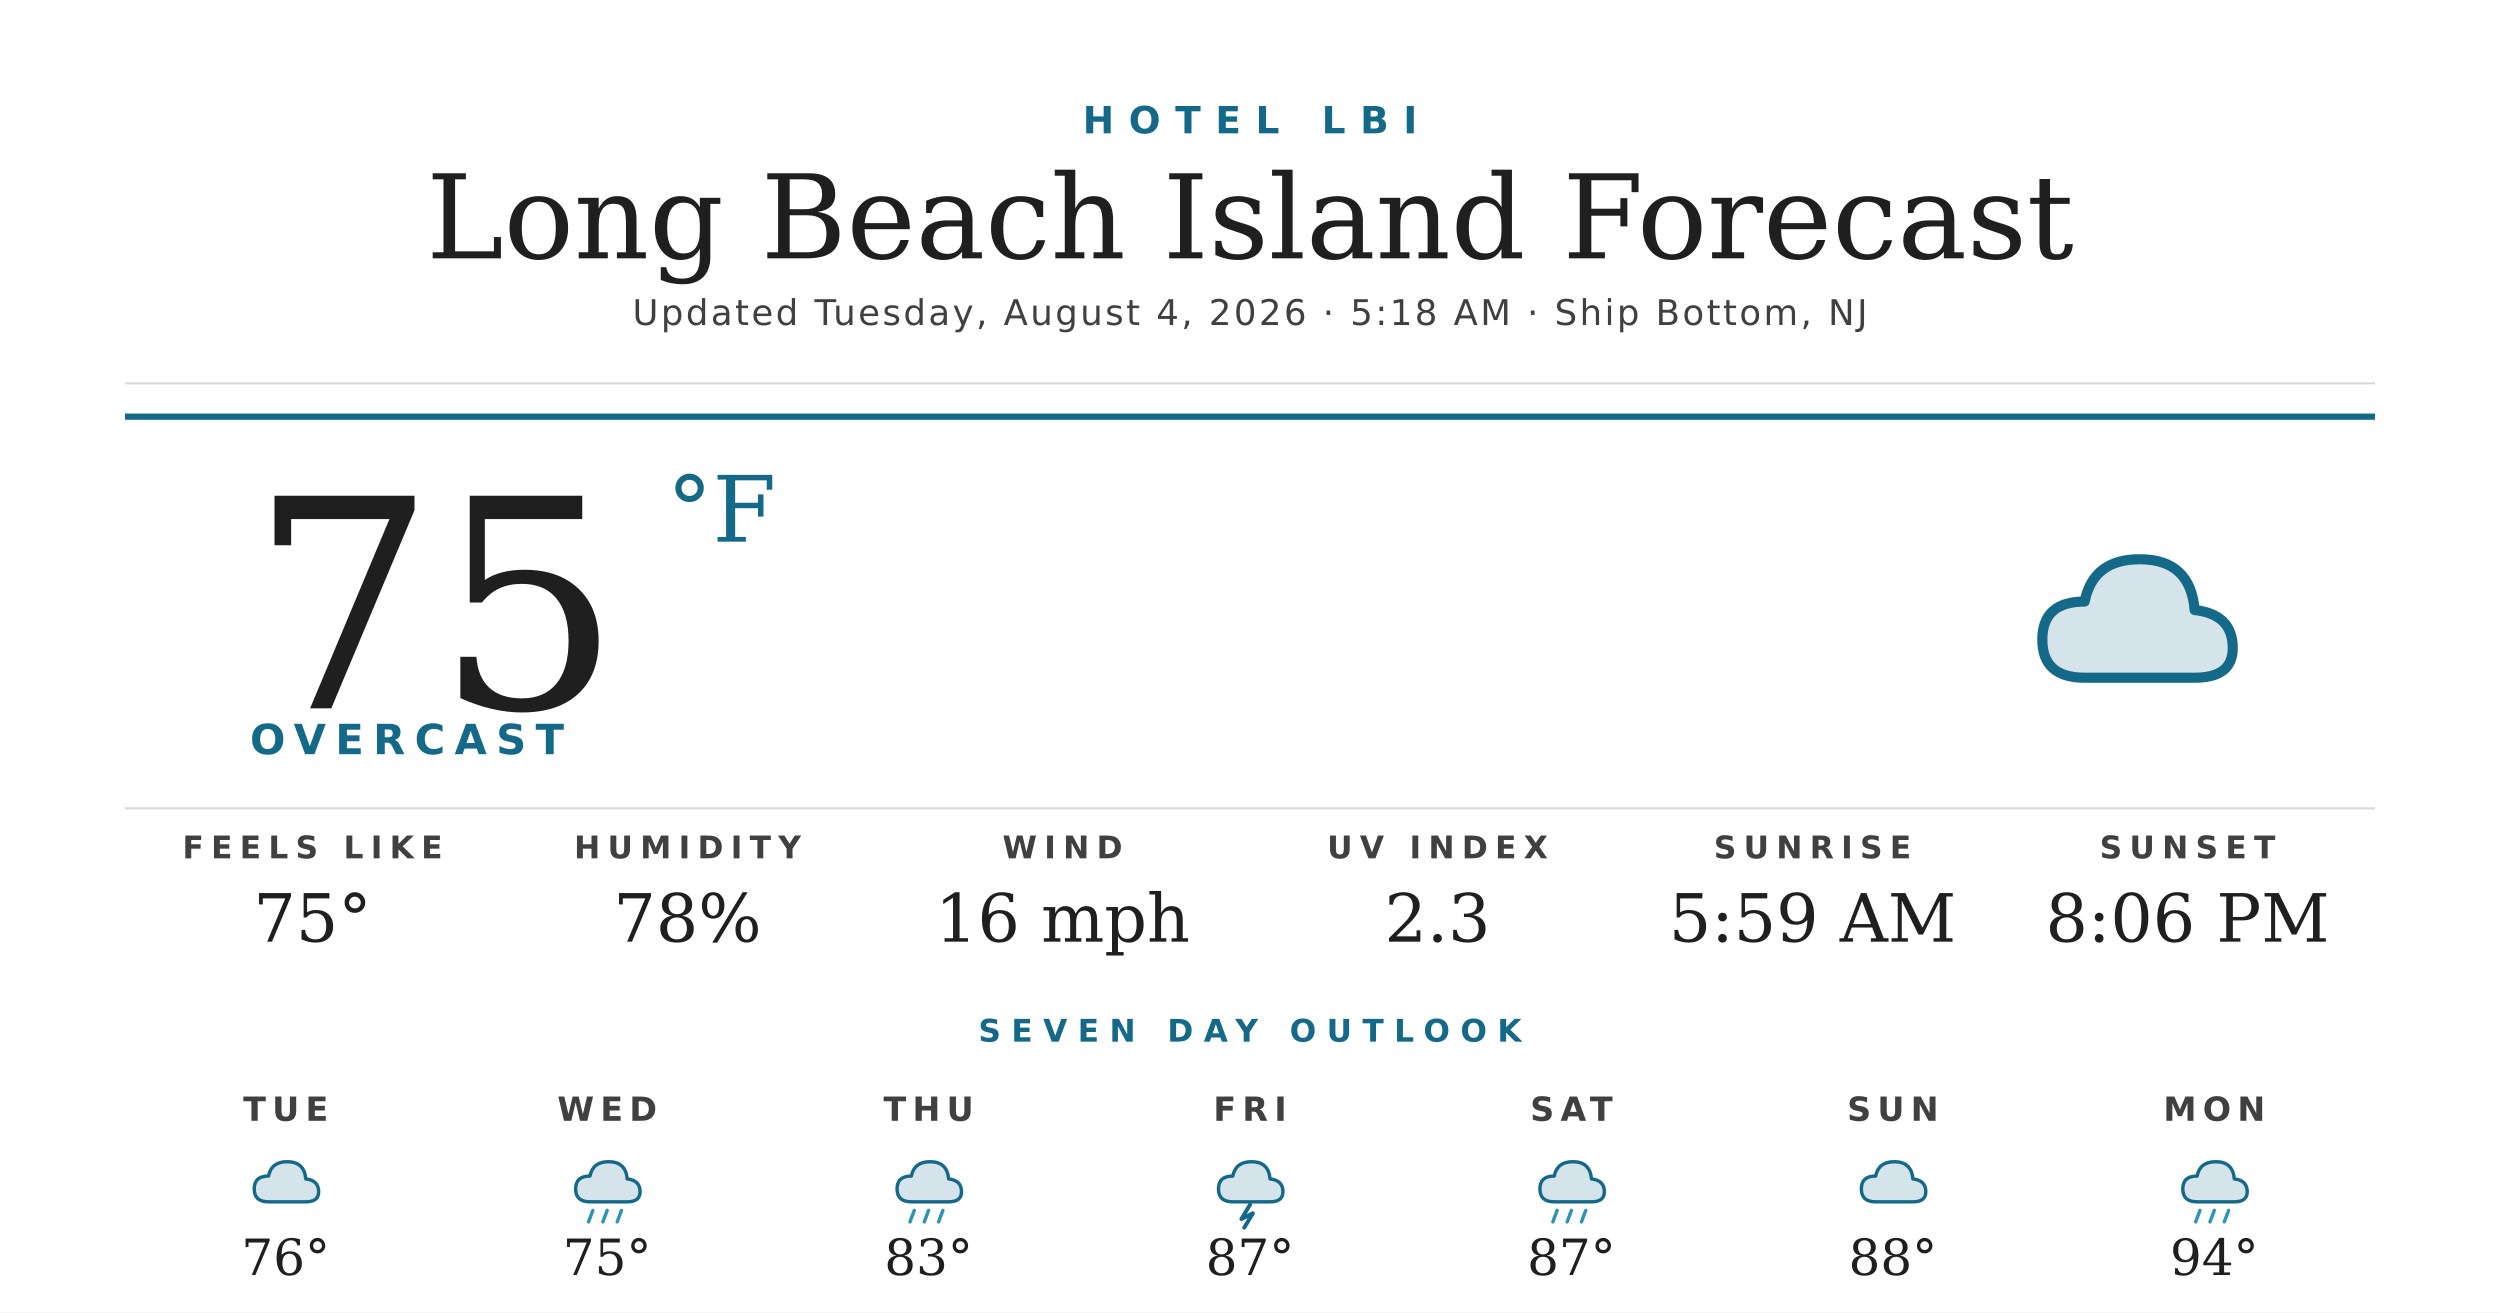
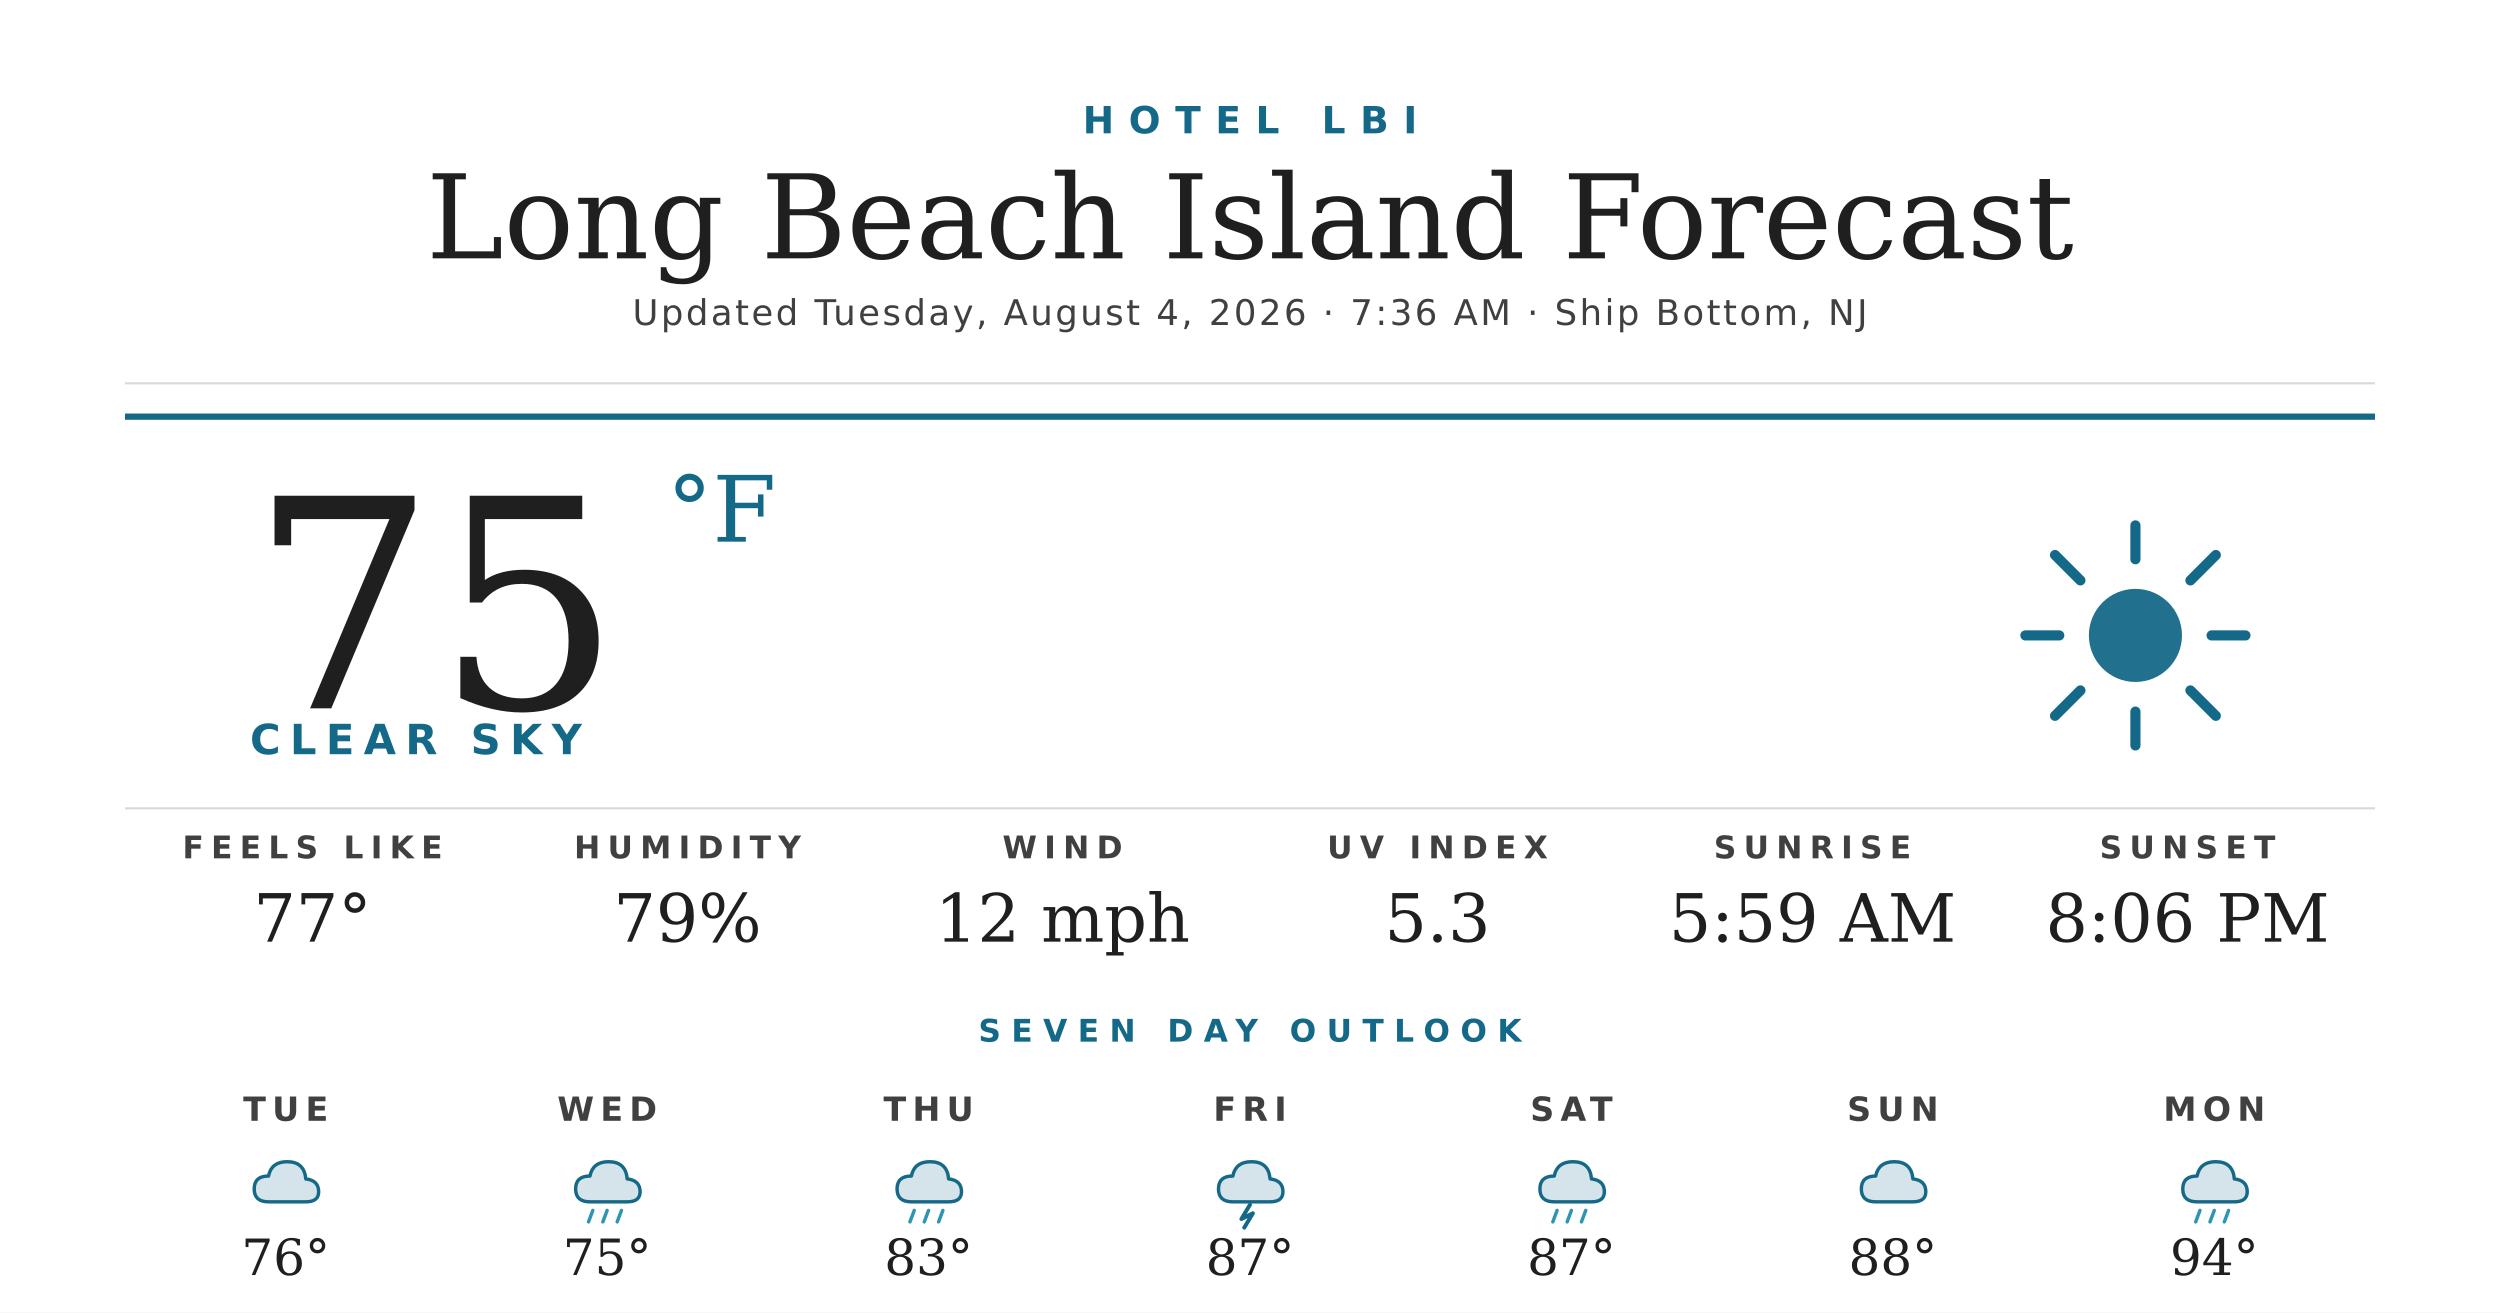
<svg xmlns="http://www.w3.org/2000/svg" width="1200" height="630" viewBox="0 0 1200 630">
  <rect width="1200" height="630" fill="#ffffff" />
  <text x="600" y="64" text-anchor="middle" font-family="'Montserrat Bold', 'Montserrat', 'DejaVu Sans', Helvetica, Arial, sans-serif" font-size="18" font-weight="700" fill="#156988" letter-spacing="7">HOTEL LBI</text>
  <text x="600" y="124" text-anchor="middle" font-family="'Prata', 'DejaVu Serif', Georgia, serif" font-size="56" fill="#1f1f1f">Long Beach Island Forecast</text>
-   <text x="600" y="156" text-anchor="middle" font-family="'Montserrat', 'DejaVu Sans', Helvetica, Arial, sans-serif" font-size="17" font-weight="500" fill="#404040" letter-spacing="1.2">Updated Tuesday, August 4, 2026 · 5:18 AM · Ship Bottom, NJ</text>
+   <text x="600" y="156" text-anchor="middle" font-family="'Montserrat', 'DejaVu Sans', Helvetica, Arial, sans-serif" font-size="17" font-weight="500" fill="#404040" letter-spacing="1.2">Updated Tuesday, August 4, 2026 · 7:36 AM · Ship Bottom, NJ</text>
  <line x1="60" y1="184" x2="1140" y2="184" stroke="#d8d8d8" stroke-width="1" />
  <line x1="60" y1="200" x2="1140" y2="200" stroke="#156988" stroke-width="3" />
  <text x="120" y="340" font-family="'Prata', 'DejaVu Serif', Georgia, serif" font-size="140" fill="#1f1f1f">75</text>
  <text x="320" y="260" font-family="'Prata', 'DejaVu Serif', Georgia, serif" font-size="44" fill="#156988">°F</text>
-   <text x="120" y="362" font-family="'Montserrat Bold', 'Montserrat', 'DejaVu Sans', Helvetica, Arial, sans-serif" font-size="20" font-weight="700" fill="#156988" letter-spacing="4.5">OVERCAST</text>
+   <text x="120" y="362" font-family="'Montserrat Bold', 'Montserrat', 'DejaVu Sans', Helvetica, Arial, sans-serif" font-size="20" font-weight="700" fill="#156988" letter-spacing="4.5">CLEAR SKY</text>
  <g transform="translate(960,240) scale(2.03125)">
-     <path d="M20 42 Q10 42 10 33 Q10 24 20 24 Q22 14 33 14 Q45 14 46 26 Q55 27 55 35 Q55 42 46 42 Z" fill="#156988" opacity="0.18" />
-     <path d="M20 42 Q10 42 10 33 Q10 24 20 24 Q22 14 33 14 Q45 14 46 26 Q55 27 55 35 Q55 42 46 42 Z" fill="none" stroke="#156988" stroke-width="2.4" stroke-linejoin="round" />
+     <circle cx="32" cy="32" r="11" fill="#156988" opacity="0.95" />
+     <g stroke="#156988" stroke-width="2.4" stroke-linecap="round">
+       <line x1="32" y1="6" x2="32" y2="14" />
+       <line x1="32" y1="50" x2="32" y2="58" />
+       <line x1="6" y1="32" x2="14" y2="32" />
+       <line x1="50" y1="32" x2="58" y2="32" />
+       <line x1="13" y1="13" x2="19" y2="19" />
+       <line x1="45" y1="45" x2="51" y2="51" />
+       <line x1="13" y1="51" x2="19" y2="45" />
+       <line x1="45" y1="19" x2="51" y2="13" />
+     </g>
  </g>
  <line x1="60" y1="388" x2="1140" y2="388" stroke="#d8d8d8" stroke-width="1" />
  <text x="150" y="412" text-anchor="middle" font-family="'Montserrat Bold', 'Montserrat', 'DejaVu Sans', Helvetica, Arial, sans-serif" font-size="15" font-weight="700" fill="#404040" letter-spacing="3.5">FEELS LIKE</text>
-   <text x="150" y="452" text-anchor="middle" font-family="'Prata', 'DejaVu Serif', Georgia, serif" font-size="32" fill="#1f1f1f">75°</text>
+   <text x="150" y="452" text-anchor="middle" font-family="'Prata', 'DejaVu Serif', Georgia, serif" font-size="32" fill="#1f1f1f">77°</text>
  <text x="330" y="412" text-anchor="middle" font-family="'Montserrat Bold', 'Montserrat', 'DejaVu Sans', Helvetica, Arial, sans-serif" font-size="15" font-weight="700" fill="#404040" letter-spacing="3.5">HUMIDITY</text>
-   <text x="330" y="452" text-anchor="middle" font-family="'Prata', 'DejaVu Serif', Georgia, serif" font-size="32" fill="#1f1f1f">78%</text>
+   <text x="330" y="452" text-anchor="middle" font-family="'Prata', 'DejaVu Serif', Georgia, serif" font-size="32" fill="#1f1f1f">79%</text>
  <text x="510" y="412" text-anchor="middle" font-family="'Montserrat Bold', 'Montserrat', 'DejaVu Sans', Helvetica, Arial, sans-serif" font-size="15" font-weight="700" fill="#404040" letter-spacing="3.5">WIND</text>
-   <text x="510" y="452" text-anchor="middle" font-family="'Prata', 'DejaVu Serif', Georgia, serif" font-size="32" fill="#1f1f1f">16 mph</text>
+   <text x="510" y="452" text-anchor="middle" font-family="'Prata', 'DejaVu Serif', Georgia, serif" font-size="32" fill="#1f1f1f">12 mph</text>
  <text x="690" y="412" text-anchor="middle" font-family="'Montserrat Bold', 'Montserrat', 'DejaVu Sans', Helvetica, Arial, sans-serif" font-size="15" font-weight="700" fill="#404040" letter-spacing="3.5">UV INDEX</text>
-   <text x="690" y="452" text-anchor="middle" font-family="'Prata', 'DejaVu Serif', Georgia, serif" font-size="32" fill="#1f1f1f">2.3</text>
+   <text x="690" y="452" text-anchor="middle" font-family="'Prata', 'DejaVu Serif', Georgia, serif" font-size="32" fill="#1f1f1f">5.3</text>
  <text x="870" y="412" text-anchor="middle" font-family="'Montserrat Bold', 'Montserrat', 'DejaVu Sans', Helvetica, Arial, sans-serif" font-size="15" font-weight="700" fill="#404040" letter-spacing="3.5">SUNRISE</text>
  <text x="870" y="452" text-anchor="middle" font-family="'Prata', 'DejaVu Serif', Georgia, serif" font-size="32" fill="#1f1f1f">5:59 AM</text>
  <text x="1050" y="412" text-anchor="middle" font-family="'Montserrat Bold', 'Montserrat', 'DejaVu Sans', Helvetica, Arial, sans-serif" font-size="15" font-weight="700" fill="#404040" letter-spacing="3.5">SUNSET</text>
  <text x="1050" y="452" text-anchor="middle" font-family="'Prata', 'DejaVu Serif', Georgia, serif" font-size="32" fill="#1f1f1f">8:06 PM</text>
  <text x="600" y="500" text-anchor="middle" font-family="'Montserrat Bold', 'Montserrat', 'DejaVu Sans', Helvetica, Arial, sans-serif" font-size="15" font-weight="700" fill="#156988" letter-spacing="5">SEVEN DAY OUTLOOK</text>
  <text x="137.143" y="538" text-anchor="middle" font-family="'Montserrat Bold', 'Montserrat', 'DejaVu Sans', Helvetica, Arial, sans-serif" font-size="16" font-weight="700" fill="#404040" letter-spacing="3">TUE</text>
  <g transform="translate(115.1429,548) scale(0.6875)">
    <path d="M20 42 Q10 42 10 33 Q10 24 20 24 Q22 14 33 14 Q45 14 46 26 Q55 27 55 35 Q55 42 46 42 Z" fill="#156988" opacity="0.18" />
    <path d="M20 42 Q10 42 10 33 Q10 24 20 24 Q22 14 33 14 Q45 14 46 26 Q55 27 55 35 Q55 42 46 42 Z" fill="none" stroke="#156988" stroke-width="2.4" stroke-linejoin="round" />
  </g>
  <text x="137.143" y="612" text-anchor="middle" font-family="'Prata', 'DejaVu Serif', Georgia, serif" font-size="24" fill="#1f1f1f">76°</text>
  <text x="291.429" y="538" text-anchor="middle" font-family="'Montserrat Bold', 'Montserrat', 'DejaVu Sans', Helvetica, Arial, sans-serif" font-size="16" font-weight="700" fill="#404040" letter-spacing="3">WED</text>
  <g transform="translate(269.4286,548) scale(0.6875)">
    <path d="M20 42 Q10 42 10 33 Q10 24 20 24 Q22 14 33 14 Q45 14 46 26 Q55 27 55 35 Q55 42 46 42 Z" fill="#156988" opacity="0.18" />
    <path d="M20 42 Q10 42 10 33 Q10 24 20 24 Q22 14 33 14 Q45 14 46 26 Q55 27 55 35 Q55 42 46 42 Z" fill="none" stroke="#156988" stroke-width="2.4" stroke-linejoin="round" />
    <g stroke="#2C95B3" stroke-width="2.4" stroke-linecap="round">
      <line x1="22" y1="48" x2="19" y2="56" />
      <line x1="32" y1="48" x2="29" y2="56" />
      <line x1="42" y1="48" x2="39" y2="56" />
    </g>
  </g>
  <text x="291.429" y="612" text-anchor="middle" font-family="'Prata', 'DejaVu Serif', Georgia, serif" font-size="24" fill="#1f1f1f">75°</text>
  <text x="445.714" y="538" text-anchor="middle" font-family="'Montserrat Bold', 'Montserrat', 'DejaVu Sans', Helvetica, Arial, sans-serif" font-size="16" font-weight="700" fill="#404040" letter-spacing="3">THU</text>
  <g transform="translate(423.7143,548) scale(0.6875)">
    <path d="M20 42 Q10 42 10 33 Q10 24 20 24 Q22 14 33 14 Q45 14 46 26 Q55 27 55 35 Q55 42 46 42 Z" fill="#156988" opacity="0.18" />
    <path d="M20 42 Q10 42 10 33 Q10 24 20 24 Q22 14 33 14 Q45 14 46 26 Q55 27 55 35 Q55 42 46 42 Z" fill="none" stroke="#156988" stroke-width="2.4" stroke-linejoin="round" />
    <g stroke="#2C95B3" stroke-width="2.4" stroke-linecap="round">
      <line x1="22" y1="48" x2="19" y2="56" />
      <line x1="32" y1="48" x2="29" y2="56" />
      <line x1="42" y1="48" x2="39" y2="56" />
    </g>
  </g>
  <text x="445.714" y="612" text-anchor="middle" font-family="'Prata', 'DejaVu Serif', Georgia, serif" font-size="24" fill="#1f1f1f">83°</text>
  <text x="600" y="538" text-anchor="middle" font-family="'Montserrat Bold', 'Montserrat', 'DejaVu Sans', Helvetica, Arial, sans-serif" font-size="16" font-weight="700" fill="#404040" letter-spacing="3">FRI</text>
  <g transform="translate(578,548) scale(0.6875)">
    <path d="M20 42 Q10 42 10 33 Q10 24 20 24 Q22 14 33 14 Q45 14 46 26 Q55 27 55 35 Q55 42 46 42 Z" fill="#156988" opacity="0.18" />
    <path d="M20 42 Q10 42 10 33 Q10 24 20 24 Q22 14 33 14 Q45 14 46 26 Q55 27 55 35 Q55 42 46 42 Z" fill="none" stroke="#156988" stroke-width="2.4" stroke-linejoin="round" />
    <path d="M32 44 L26 54 L34 50 L28 60" stroke="#156988" stroke-width="2.8" fill="none" stroke-linecap="round" stroke-linejoin="round" />
  </g>
  <text x="600" y="612" text-anchor="middle" font-family="'Prata', 'DejaVu Serif', Georgia, serif" font-size="24" fill="#1f1f1f">87°</text>
  <text x="754.286" y="538" text-anchor="middle" font-family="'Montserrat Bold', 'Montserrat', 'DejaVu Sans', Helvetica, Arial, sans-serif" font-size="16" font-weight="700" fill="#404040" letter-spacing="3">SAT</text>
  <g transform="translate(732.2857,548) scale(0.6875)">
    <path d="M20 42 Q10 42 10 33 Q10 24 20 24 Q22 14 33 14 Q45 14 46 26 Q55 27 55 35 Q55 42 46 42 Z" fill="#156988" opacity="0.18" />
    <path d="M20 42 Q10 42 10 33 Q10 24 20 24 Q22 14 33 14 Q45 14 46 26 Q55 27 55 35 Q55 42 46 42 Z" fill="none" stroke="#156988" stroke-width="2.4" stroke-linejoin="round" />
    <g stroke="#2C95B3" stroke-width="2.4" stroke-linecap="round">
      <line x1="22" y1="48" x2="19" y2="56" />
      <line x1="32" y1="48" x2="29" y2="56" />
      <line x1="42" y1="48" x2="39" y2="56" />
    </g>
  </g>
  <text x="754.286" y="612" text-anchor="middle" font-family="'Prata', 'DejaVu Serif', Georgia, serif" font-size="24" fill="#1f1f1f">87°</text>
  <text x="908.571" y="538" text-anchor="middle" font-family="'Montserrat Bold', 'Montserrat', 'DejaVu Sans', Helvetica, Arial, sans-serif" font-size="16" font-weight="700" fill="#404040" letter-spacing="3">SUN</text>
  <g transform="translate(886.5714,548) scale(0.6875)">
    <path d="M20 42 Q10 42 10 33 Q10 24 20 24 Q22 14 33 14 Q45 14 46 26 Q55 27 55 35 Q55 42 46 42 Z" fill="#156988" opacity="0.18" />
    <path d="M20 42 Q10 42 10 33 Q10 24 20 24 Q22 14 33 14 Q45 14 46 26 Q55 27 55 35 Q55 42 46 42 Z" fill="none" stroke="#156988" stroke-width="2.4" stroke-linejoin="round" />
  </g>
  <text x="908.571" y="612" text-anchor="middle" font-family="'Prata', 'DejaVu Serif', Georgia, serif" font-size="24" fill="#1f1f1f">88°</text>
  <text x="1062.857" y="538" text-anchor="middle" font-family="'Montserrat Bold', 'Montserrat', 'DejaVu Sans', Helvetica, Arial, sans-serif" font-size="16" font-weight="700" fill="#404040" letter-spacing="3">MON</text>
  <g transform="translate(1040.857,548) scale(0.6875)">
    <path d="M20 42 Q10 42 10 33 Q10 24 20 24 Q22 14 33 14 Q45 14 46 26 Q55 27 55 35 Q55 42 46 42 Z" fill="#156988" opacity="0.18" />
    <path d="M20 42 Q10 42 10 33 Q10 24 20 24 Q22 14 33 14 Q45 14 46 26 Q55 27 55 35 Q55 42 46 42 Z" fill="none" stroke="#156988" stroke-width="2.4" stroke-linejoin="round" />
    <g stroke="#2C95B3" stroke-width="2.4" stroke-linecap="round">
      <line x1="22" y1="48" x2="19" y2="56" />
      <line x1="32" y1="48" x2="29" y2="56" />
      <line x1="42" y1="48" x2="39" y2="56" />
    </g>
  </g>
  <text x="1062.857" y="612" text-anchor="middle" font-family="'Prata', 'DejaVu Serif', Georgia, serif" font-size="24" fill="#1f1f1f">94°</text>
</svg>
